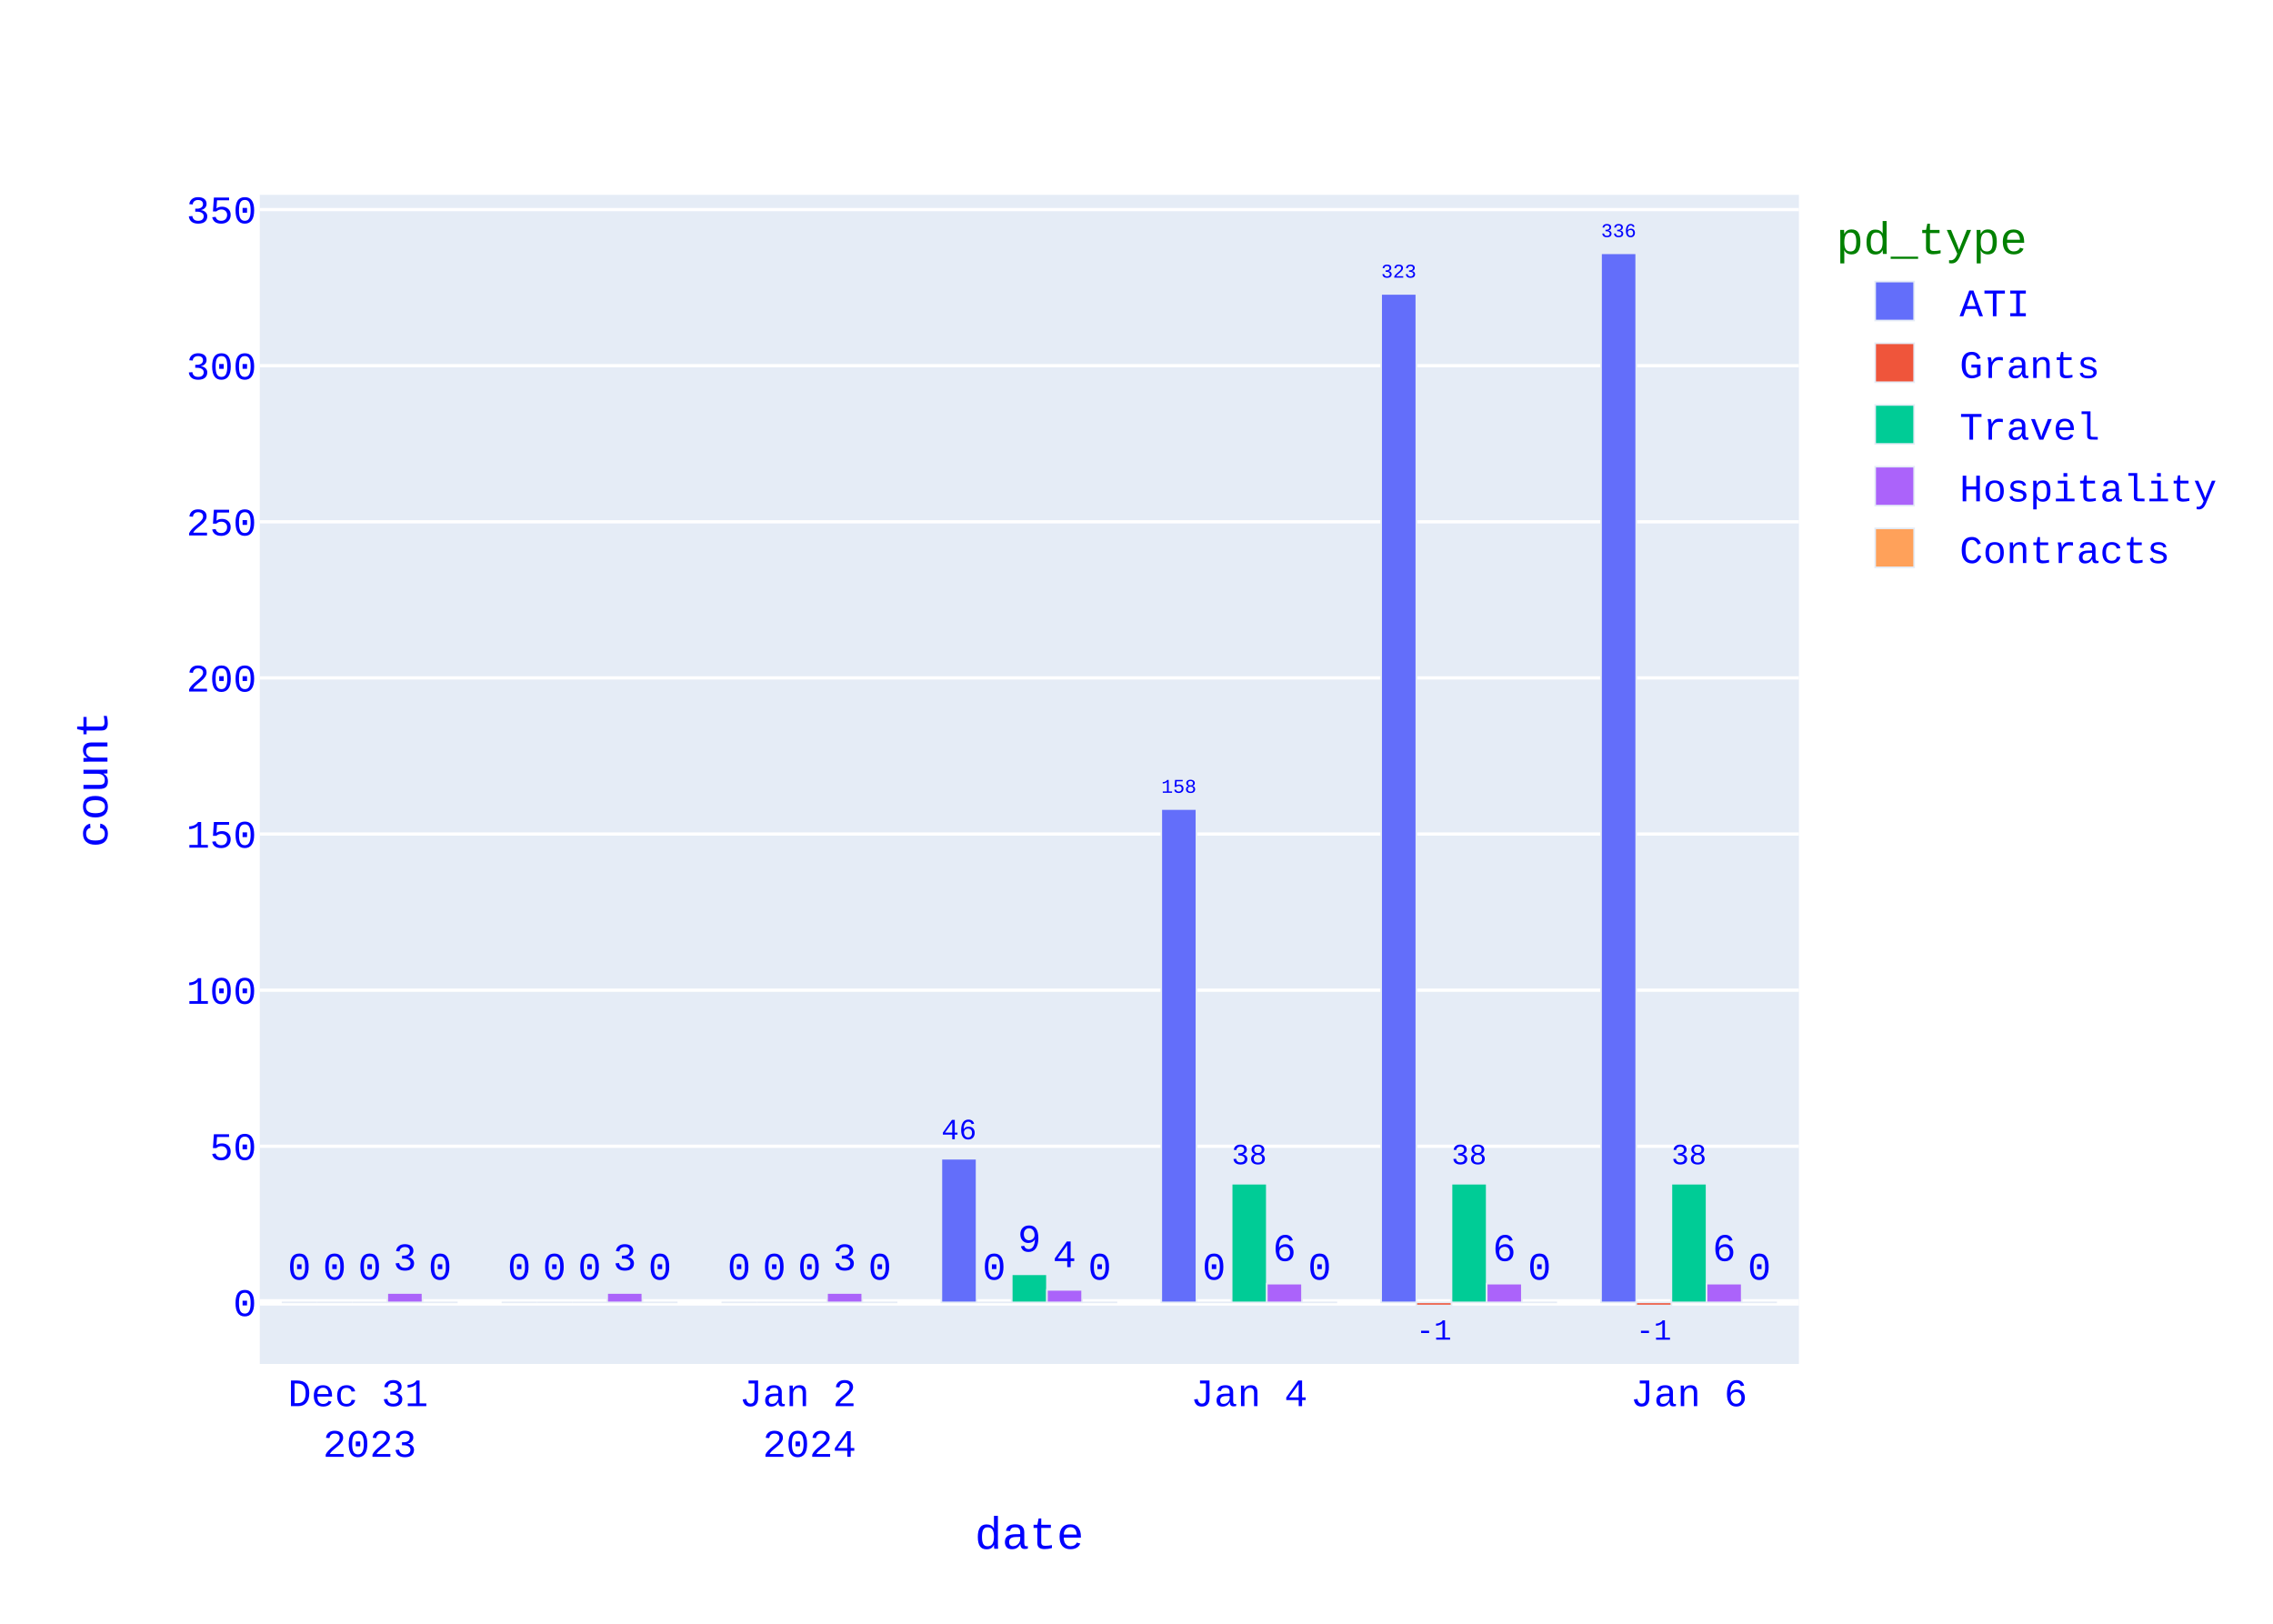
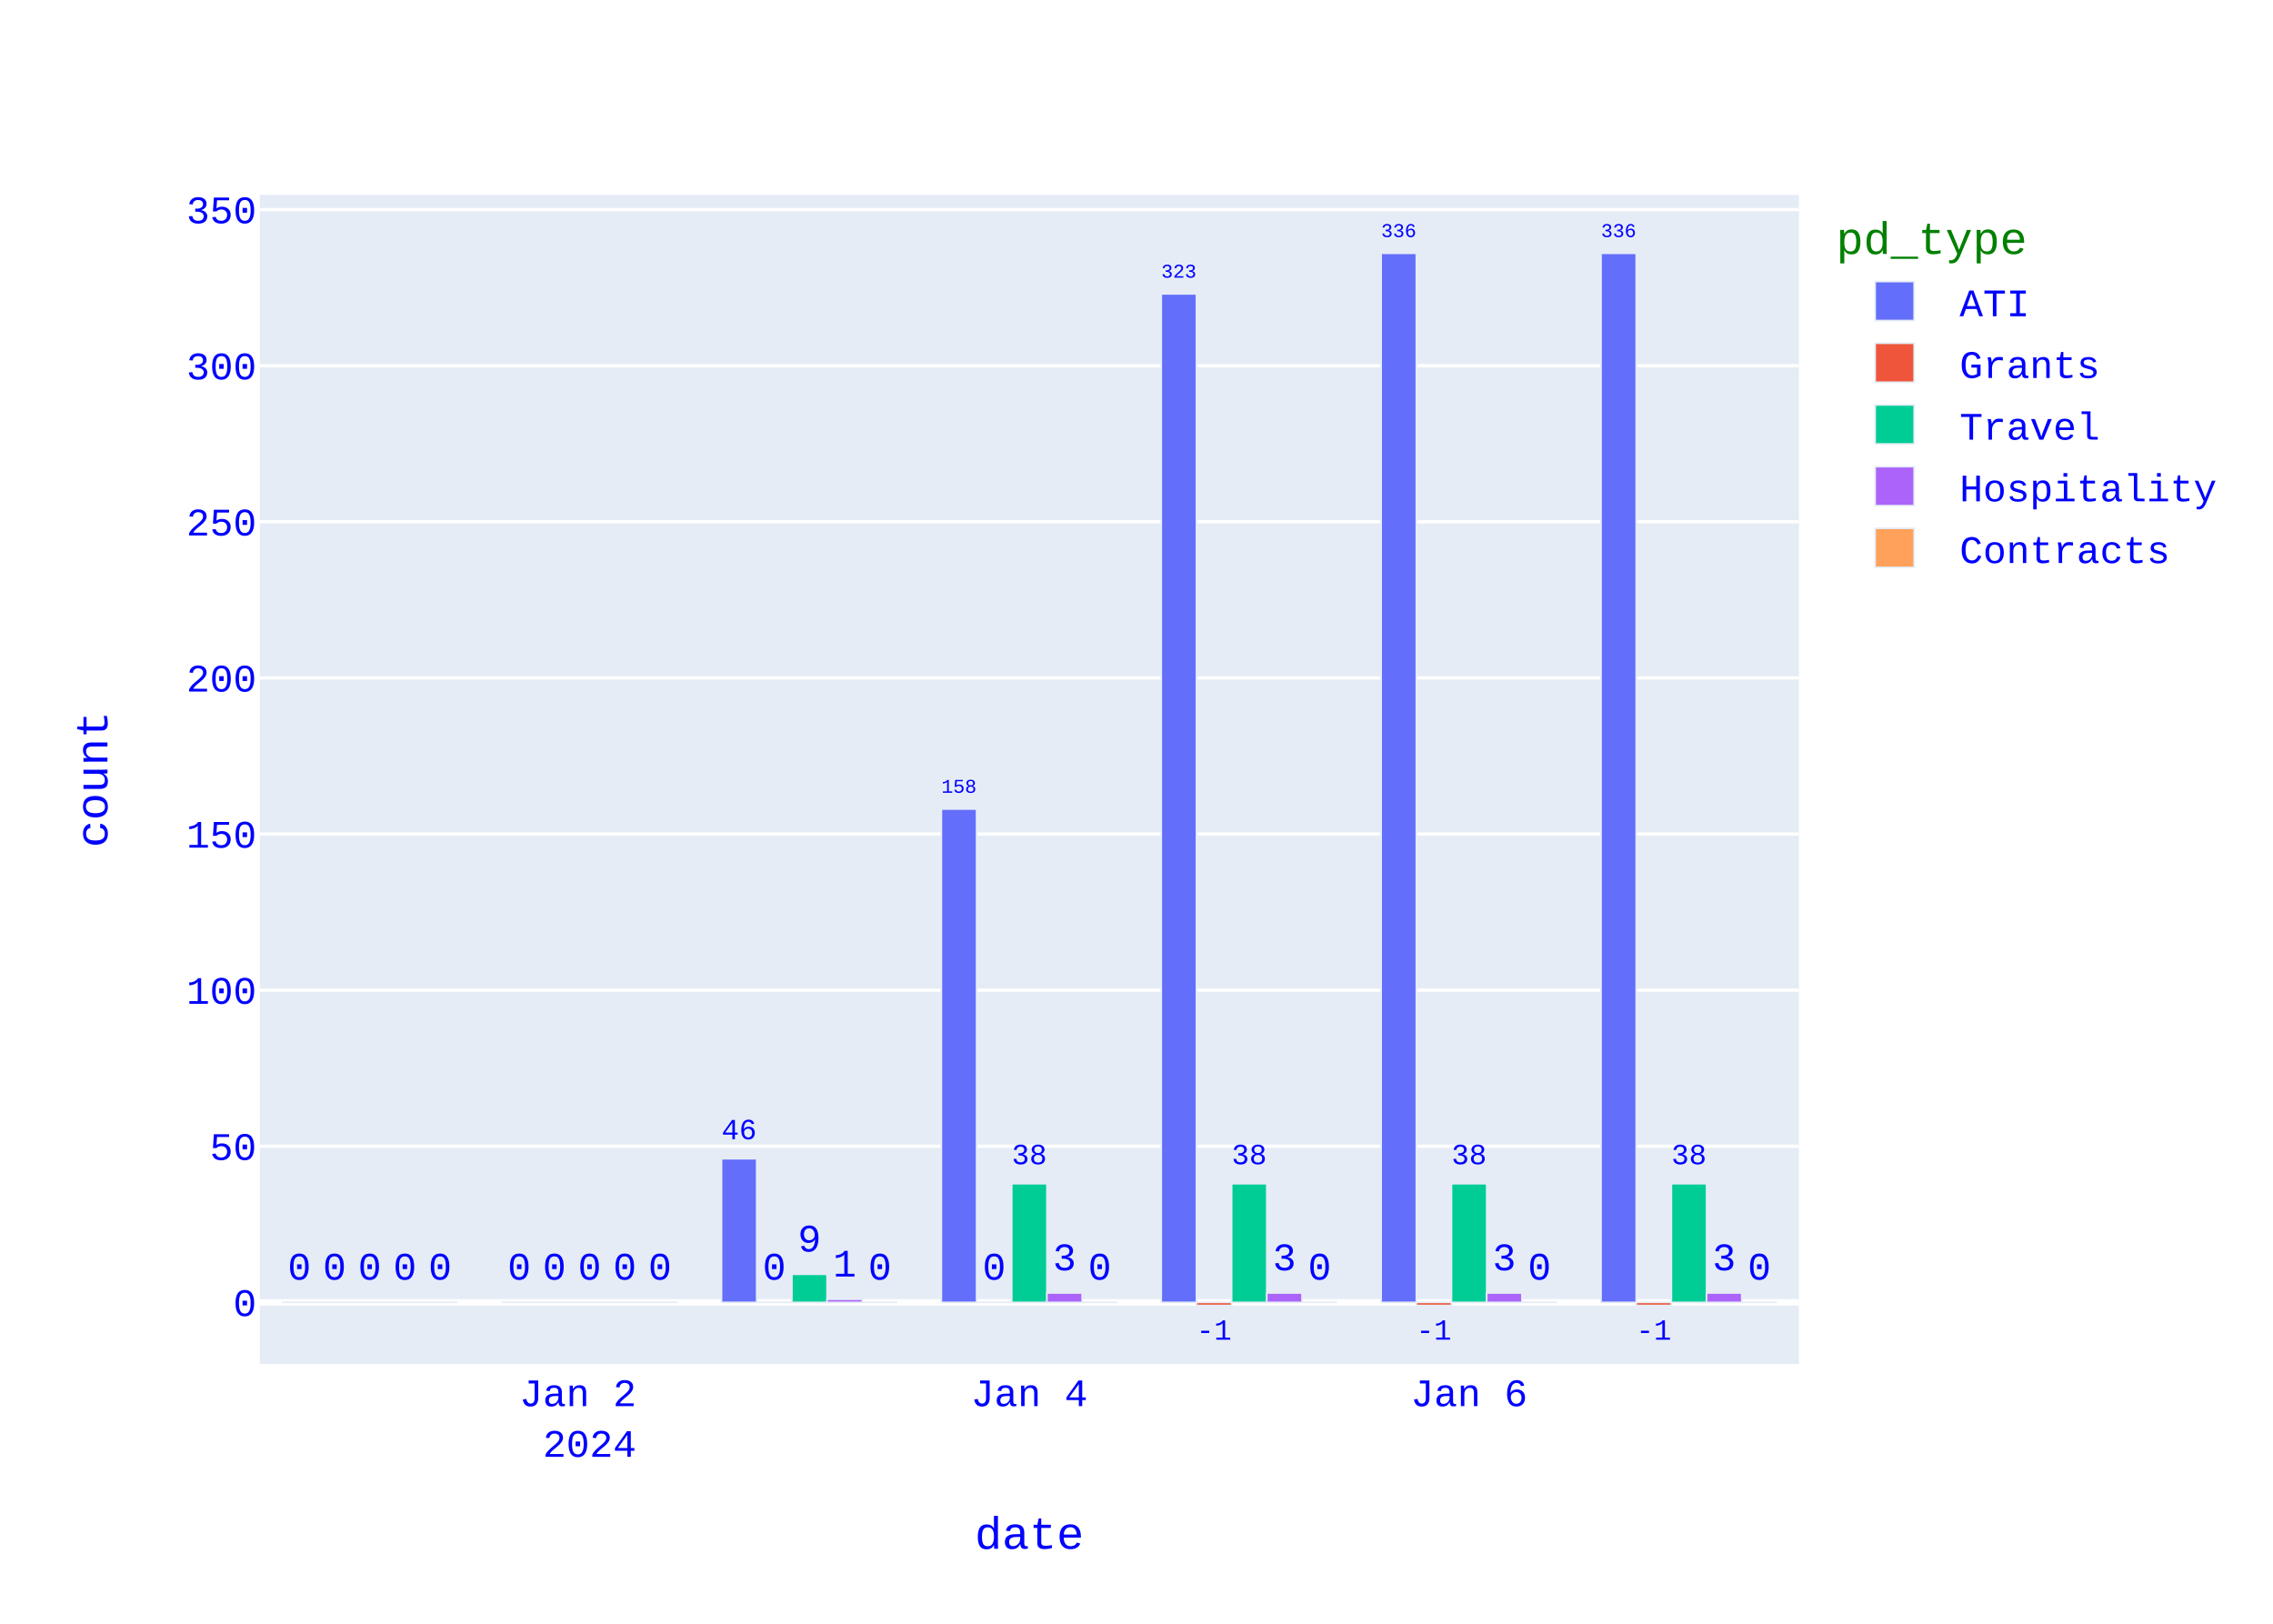
<svg xmlns="http://www.w3.org/2000/svg" class="main-svg" width="700" height="500" style="" viewBox="0 0 700 500">
  <rect x="0" y="0" width="700" height="500" style="fill: rgb(255, 255, 255); fill-opacity: 1;" />
-   <defs id="defs-22683e">
+   <defs id="defs-542e75">
    <g class="clips">
-       <clipPath id="clip22683exyplot" class="plotclip">
+       <clipPath id="clip542e75xyplot" class="plotclip">
        <rect width="474" height="360" />
      </clipPath>
-       <clipPath class="axesclip" id="clip22683ex">
+       <clipPath class="axesclip" id="clip542e75x">
        <rect x="80" y="0" width="474" height="500" />
      </clipPath>
-       <clipPath class="axesclip" id="clip22683ey">
+       <clipPath class="axesclip" id="clip542e75y">
        <rect x="0" y="60" width="700" height="360" />
      </clipPath>
-       <clipPath class="axesclip" id="clip22683exy">
+       <clipPath class="axesclip" id="clip542e75xy">
        <rect x="80" y="60" width="474" height="360" />
      </clipPath>
    </g>
    <g class="gradients" />
    <g class="patterns" />
  </defs>
  <g class="bglayer">
    <rect class="bg" x="80" y="60" width="474" height="360" style="fill: rgb(229, 236, 246); fill-opacity: 1; stroke-width: 0;" />
  </g>
  <g class="layer-below">
    <g class="imagelayer" />
    <g class="shapelayer" />
  </g>
  <g class="cartesianlayer">
    <g class="subplot xy">
      <g class="layer-subplot">
        <g class="shapelayer" />
        <g class="imagelayer" />
      </g>
      <g class="minor-gridlayer">
        <g class="x" />
        <g class="y" />
      </g>
      <g class="gridlayer">
        <g class="x" />
        <g class="y">
          <path class="ygrid crisp" transform="translate(0,352.97)" d="M80,0h474" style="stroke: rgb(255, 255, 255); stroke-opacity: 1; stroke-width: 1px;" />
          <path class="ygrid crisp" transform="translate(0,304.9)" d="M80,0h474" style="stroke: rgb(255, 255, 255); stroke-opacity: 1; stroke-width: 1px;" />
          <path class="ygrid crisp" transform="translate(0,256.82)" d="M80,0h474" style="stroke: rgb(255, 255, 255); stroke-opacity: 1; stroke-width: 1px;" />
          <path class="ygrid crisp" transform="translate(0,208.75)" d="M80,0h474" style="stroke: rgb(255, 255, 255); stroke-opacity: 1; stroke-width: 1px;" />
          <path class="ygrid crisp" transform="translate(0,160.68)" d="M80,0h474" style="stroke: rgb(255, 255, 255); stroke-opacity: 1; stroke-width: 1px;" />
          <path class="ygrid crisp" transform="translate(0,112.61)" d="M80,0h474" style="stroke: rgb(255, 255, 255); stroke-opacity: 1; stroke-width: 1px;" />
          <path class="ygrid crisp" transform="translate(0,64.54)" d="M80,0h474" style="stroke: rgb(255, 255, 255); stroke-opacity: 1; stroke-width: 1px;" />
        </g>
      </g>
      <g class="zerolinelayer">
        <path class="yzl zl crisp" transform="translate(0,401.04)" d="M80,0h474" style="stroke: rgb(255, 255, 255); stroke-opacity: 1; stroke-width: 2px;" />
      </g>
      <path class="xlines-below" />
      <path class="ylines-below" />
      <g class="overlines-below" />
      <g class="xaxislayer-below" />
      <g class="yaxislayer-below" />
      <g class="overaxes-below" />
      <g class="plot" transform="translate(80,60)">
        <g class="barlayer mlayer">
          <g class="trace bars" style="opacity: 1;">
            <g class="points">
              <g class="point">
-                 <path d="M413.06,341.04V18H423.89V341.04Z" clip-path="url(#clip22683exyplot)" style="vector-effect: none; opacity: 1; stroke-width: 0.5px; fill: rgb(99, 110, 250); fill-opacity: 1; stroke: rgb(229, 236, 246); stroke-opacity: 1;" />
+                 <path d="M413.06,341.04V18H423.89V341.04Z" clip-path="url(#clip542e75xyplot)" style="vector-effect: none; opacity: 1; stroke-width: 0.5px; fill: rgb(99, 110, 250); fill-opacity: 1; stroke: rgb(229, 236, 246); stroke-opacity: 1;" />
                <text class="bartext bartext-outside" text-anchor="middle" data-notex="1" x="0" y="0" style="font-family: 'Courier New'; font-size: 12px; fill: rgb(0, 0, 255); fill-opacity: 1; white-space: pre;" transform="translate(418.475,12.99676)scale(0.5008092)">336</text>
              </g>
              <g class="point">
-                 <path d="M345.34,341.04V30.5H356.18V341.04Z" clip-path="url(#clip22683exyplot)" style="vector-effect: none; opacity: 1; stroke-width: 0.5px; fill: rgb(99, 110, 250); fill-opacity: 1; stroke: rgb(229, 236, 246); stroke-opacity: 1;" />
-                 <text class="bartext bartext-outside" text-anchor="middle" data-notex="1" x="0" y="0" style="font-family: 'Courier New'; font-size: 12px; fill: rgb(0, 0, 255); fill-opacity: 1; white-space: pre;" transform="translate(350.76,25.49491)scale(0.5012717)">323</text>
-               </g>
-               <g class="point">
-                 <path d="M277.63,341.04V189.13H288.46V341.04Z" clip-path="url(#clip22683exyplot)" style="vector-effect: none; opacity: 1; stroke-width: 0.5px; fill: rgb(99, 110, 250); fill-opacity: 1; stroke: rgb(229, 236, 246); stroke-opacity: 1;" />
-                 <text class="bartext bartext-outside" text-anchor="middle" data-notex="1" x="0" y="0" style="font-family: 'Courier New'; font-size: 12px; fill: rgb(0, 0, 255); fill-opacity: 1; white-space: pre;" transform="translate(283.045,184.1268)scale(0.5008092)">158</text>
-               </g>
-               <g class="point">
-                 <path d="M209.91,341.04V296.81H220.75V341.04Z" clip-path="url(#clip22683exyplot)" style="vector-effect: none; opacity: 1; stroke-width: 0.5px; fill: rgb(99, 110, 250); fill-opacity: 1; stroke: rgb(229, 236, 246); stroke-opacity: 1;" />
-                 <text class="bartext bartext-outside" text-anchor="middle" data-notex="1" x="0" y="0" style="font-family: 'Courier New'; font-size: 12px; fill: rgb(0, 0, 255); fill-opacity: 1; white-space: pre;" transform="translate(215.33,290.8002)scale(0.7524512)">46</text>
-               </g>
-               <g class="point">
-                 <path d="M142.2,341.04V341.04H153.03V341.04Z" clip-path="url(#clip22683exyplot)" style="vector-effect: none; opacity: 1; stroke-width: 0.5px; fill: rgb(99, 110, 250); fill-opacity: 1; stroke: rgb(229, 236, 246); stroke-opacity: 1;" />
-                 <text class="bartext bartext-outside" text-anchor="middle" data-notex="1" x="0" y="0" style="font-family: 'Courier New'; font-size: 12px; fill: rgb(0, 0, 255); fill-opacity: 1; white-space: pre;" transform="translate(147.615,334.04)">0</text>
-               </g>
-               <g class="point">
-                 <path d="M74.49,341.04V341.04H85.32V341.04Z" clip-path="url(#clip22683exyplot)" style="vector-effect: none; opacity: 1; stroke-width: 0.5px; fill: rgb(99, 110, 250); fill-opacity: 1; stroke: rgb(229, 236, 246); stroke-opacity: 1;" />
+                 <path d="M345.34,341.04V18H356.18V341.04Z" clip-path="url(#clip542e75xyplot)" style="vector-effect: none; opacity: 1; stroke-width: 0.5px; fill: rgb(99, 110, 250); fill-opacity: 1; stroke: rgb(229, 236, 246); stroke-opacity: 1;" />
+                 <text class="bartext bartext-outside" text-anchor="middle" data-notex="1" x="0" y="0" style="font-family: 'Courier New'; font-size: 12px; fill: rgb(0, 0, 255); fill-opacity: 1; white-space: pre;" transform="translate(350.76,12.99491)scale(0.5012717)">336</text>
+               </g>
+               <g class="point">
+                 <path d="M277.63,341.04V30.5H288.46V341.04Z" clip-path="url(#clip542e75xyplot)" style="vector-effect: none; opacity: 1; stroke-width: 0.5px; fill: rgb(99, 110, 250); fill-opacity: 1; stroke: rgb(229, 236, 246); stroke-opacity: 1;" />
+                 <text class="bartext bartext-outside" text-anchor="middle" data-notex="1" x="0" y="0" style="font-family: 'Courier New'; font-size: 12px; fill: rgb(0, 0, 255); fill-opacity: 1; white-space: pre;" transform="translate(283.045,25.49676)scale(0.5008092)">323</text>
+               </g>
+               <g class="point">
+                 <path d="M209.91,341.04V189.13H220.75V341.04Z" clip-path="url(#clip542e75xyplot)" style="vector-effect: none; opacity: 1; stroke-width: 0.5px; fill: rgb(99, 110, 250); fill-opacity: 1; stroke: rgb(229, 236, 246); stroke-opacity: 1;" />
+                 <text class="bartext bartext-outside" text-anchor="middle" data-notex="1" x="0" y="0" style="font-family: 'Courier New'; font-size: 12px; fill: rgb(0, 0, 255); fill-opacity: 1; white-space: pre;" transform="translate(215.33,184.1249)scale(0.5012717)">158</text>
+               </g>
+               <g class="point">
+                 <path d="M142.2,341.04V296.81H153.03V341.04Z" clip-path="url(#clip542e75xyplot)" style="vector-effect: none; opacity: 1; stroke-width: 0.5px; fill: rgb(99, 110, 250); fill-opacity: 1; stroke: rgb(229, 236, 246); stroke-opacity: 1;" />
+                 <text class="bartext bartext-outside" text-anchor="middle" data-notex="1" x="0" y="0" style="font-family: 'Courier New'; font-size: 12px; fill: rgb(0, 0, 255); fill-opacity: 1; white-space: pre;" transform="translate(147.615,290.803)scale(0.751757)">46</text>
+               </g>
+               <g class="point">
+                 <path d="M74.49,341.04V341.04H85.32V341.04Z" clip-path="url(#clip542e75xyplot)" style="vector-effect: none; opacity: 1; stroke-width: 0.5px; fill: rgb(99, 110, 250); fill-opacity: 1; stroke: rgb(229, 236, 246); stroke-opacity: 1;" />
                <text class="bartext bartext-outside" text-anchor="middle" data-notex="1" x="0" y="0" style="font-family: 'Courier New'; font-size: 12px; fill: rgb(0, 0, 255); fill-opacity: 1; white-space: pre;" transform="translate(79.905,334.04)">0</text>
              </g>
              <g class="point">
-                 <path d="M6.77,341.04V341.04H17.61V341.04Z" clip-path="url(#clip22683exyplot)" style="vector-effect: none; opacity: 1; stroke-width: 0.5px; fill: rgb(99, 110, 250); fill-opacity: 1; stroke: rgb(229, 236, 246); stroke-opacity: 1;" />
+                 <path d="M6.77,341.04V341.04H17.61V341.04Z" clip-path="url(#clip542e75xyplot)" style="vector-effect: none; opacity: 1; stroke-width: 0.5px; fill: rgb(99, 110, 250); fill-opacity: 1; stroke: rgb(229, 236, 246); stroke-opacity: 1;" />
                <text class="bartext bartext-outside" text-anchor="middle" data-notex="1" x="0" y="0" style="font-family: 'Courier New'; font-size: 12px; fill: rgb(0, 0, 255); fill-opacity: 1; white-space: pre;" transform="translate(12.19,334.04)">0</text>
              </g>
            </g>
          </g>
          <g class="trace bars" style="opacity: 1;">
            <g class="points">
              <g class="point">
-                 <path d="M423.89,341.04V342H434.73V341.04Z" clip-path="url(#clip22683exyplot)" style="vector-effect: none; opacity: 1; stroke-width: 0.5px; fill: rgb(239, 85, 59); fill-opacity: 1; stroke: rgb(229, 236, 246); stroke-opacity: 1;" />
+                 <path d="M423.89,341.04V342H434.73V341.04Z" clip-path="url(#clip542e75xyplot)" style="vector-effect: none; opacity: 1; stroke-width: 0.5px; fill: rgb(239, 85, 59); fill-opacity: 1; stroke: rgb(229, 236, 246); stroke-opacity: 1;" />
                <text class="bartext bartext-outside" text-anchor="middle" data-notex="1" x="0" y="0" style="font-family: 'Courier New'; font-size: 12px; fill: rgb(0, 0, 255); fill-opacity: 1; white-space: pre;" transform="translate(429.31,352.5245)scale(0.7524512)">-1</text>
              </g>
              <g class="point">
-                 <path d="M356.18,341.04V342H367.01V341.04Z" clip-path="url(#clip22683exyplot)" style="vector-effect: none; opacity: 1; stroke-width: 0.5px; fill: rgb(239, 85, 59); fill-opacity: 1; stroke: rgb(229, 236, 246); stroke-opacity: 1;" />
+                 <path d="M356.18,341.04V342H367.01V341.04Z" clip-path="url(#clip542e75xyplot)" style="vector-effect: none; opacity: 1; stroke-width: 0.5px; fill: rgb(239, 85, 59); fill-opacity: 1; stroke: rgb(229, 236, 246); stroke-opacity: 1;" />
                <text class="bartext bartext-outside" text-anchor="middle" data-notex="1" x="0" y="0" style="font-family: 'Courier New'; font-size: 12px; fill: rgb(0, 0, 255); fill-opacity: 1; white-space: pre;" transform="translate(361.595,352.5176)scale(0.751757)">-1</text>
              </g>
              <g class="point">
-                 <path d="M288.46,341.04V341.04H299.3V341.04Z" clip-path="url(#clip22683exyplot)" style="vector-effect: none; opacity: 1; stroke-width: 0.5px; fill: rgb(239, 85, 59); fill-opacity: 1; stroke: rgb(229, 236, 246); stroke-opacity: 1;" />
-                 <text class="bartext bartext-outside" text-anchor="middle" data-notex="1" x="0" y="0" style="font-family: 'Courier New'; font-size: 12px; fill: rgb(0, 0, 255); fill-opacity: 1; white-space: pre;" transform="translate(293.88,334.04)">0</text>
-               </g>
-               <g class="point">
-                 <path d="M220.75,341.04V341.04H231.58V341.04Z" clip-path="url(#clip22683exyplot)" style="vector-effect: none; opacity: 1; stroke-width: 0.5px; fill: rgb(239, 85, 59); fill-opacity: 1; stroke: rgb(229, 236, 246); stroke-opacity: 1;" />
+                 <path d="M288.46,341.04V342H299.3V341.04Z" clip-path="url(#clip542e75xyplot)" style="vector-effect: none; opacity: 1; stroke-width: 0.5px; fill: rgb(239, 85, 59); fill-opacity: 1; stroke: rgb(229, 236, 246); stroke-opacity: 1;" />
+                 <text class="bartext bartext-outside" text-anchor="middle" data-notex="1" x="0" y="0" style="font-family: 'Courier New'; font-size: 12px; fill: rgb(0, 0, 255); fill-opacity: 1; white-space: pre;" transform="translate(293.88,352.5245)scale(0.7524512)">-1</text>
+               </g>
+               <g class="point">
+                 <path d="M220.75,341.04V341.04H231.58V341.04Z" clip-path="url(#clip542e75xyplot)" style="vector-effect: none; opacity: 1; stroke-width: 0.5px; fill: rgb(239, 85, 59); fill-opacity: 1; stroke: rgb(229, 236, 246); stroke-opacity: 1;" />
                <text class="bartext bartext-outside" text-anchor="middle" data-notex="1" x="0" y="0" style="font-family: 'Courier New'; font-size: 12px; fill: rgb(0, 0, 255); fill-opacity: 1; white-space: pre;" transform="translate(226.165,334.04)">0</text>
              </g>
              <g class="point">
-                 <path d="M153.03,341.04V341.04H163.87V341.04Z" clip-path="url(#clip22683exyplot)" style="vector-effect: none; opacity: 1; stroke-width: 0.5px; fill: rgb(239, 85, 59); fill-opacity: 1; stroke: rgb(229, 236, 246); stroke-opacity: 1;" />
+                 <path d="M153.03,341.04V341.04H163.87V341.04Z" clip-path="url(#clip542e75xyplot)" style="vector-effect: none; opacity: 1; stroke-width: 0.5px; fill: rgb(239, 85, 59); fill-opacity: 1; stroke: rgb(229, 236, 246); stroke-opacity: 1;" />
                <text class="bartext bartext-outside" text-anchor="middle" data-notex="1" x="0" y="0" style="font-family: 'Courier New'; font-size: 12px; fill: rgb(0, 0, 255); fill-opacity: 1; white-space: pre;" transform="translate(158.45,334.04)">0</text>
              </g>
              <g class="point">
-                 <path d="M85.32,341.04V341.04H96.15V341.04Z" clip-path="url(#clip22683exyplot)" style="vector-effect: none; opacity: 1; stroke-width: 0.5px; fill: rgb(239, 85, 59); fill-opacity: 1; stroke: rgb(229, 236, 246); stroke-opacity: 1;" />
+                 <path d="M85.32,341.04V341.04H96.15V341.04Z" clip-path="url(#clip542e75xyplot)" style="vector-effect: none; opacity: 1; stroke-width: 0.5px; fill: rgb(239, 85, 59); fill-opacity: 1; stroke: rgb(229, 236, 246); stroke-opacity: 1;" />
                <text class="bartext bartext-outside" text-anchor="middle" data-notex="1" x="0" y="0" style="font-family: 'Courier New'; font-size: 12px; fill: rgb(0, 0, 255); fill-opacity: 1; white-space: pre;" transform="translate(90.735,334.04)">0</text>
              </g>
              <g class="point">
-                 <path d="M17.61,341.04V341.04H28.44V341.04Z" clip-path="url(#clip22683exyplot)" style="vector-effect: none; opacity: 1; stroke-width: 0.5px; fill: rgb(239, 85, 59); fill-opacity: 1; stroke: rgb(229, 236, 246); stroke-opacity: 1;" />
+                 <path d="M17.61,341.04V341.04H28.44V341.04Z" clip-path="url(#clip542e75xyplot)" style="vector-effect: none; opacity: 1; stroke-width: 0.5px; fill: rgb(239, 85, 59); fill-opacity: 1; stroke: rgb(229, 236, 246); stroke-opacity: 1;" />
                <text class="bartext bartext-outside" text-anchor="middle" data-notex="1" x="0" y="0" style="font-family: 'Courier New'; font-size: 12px; fill: rgb(0, 0, 255); fill-opacity: 1; white-space: pre;" transform="translate(23.025,334.04)">0</text>
              </g>
            </g>
          </g>
          <g class="trace bars" style="opacity: 1;">
            <g class="points">
              <g class="point">
-                 <path d="M434.73,341.04V304.5H445.56V341.04Z" clip-path="url(#clip22683exyplot)" style="vector-effect: none; opacity: 1; stroke-width: 0.5px; fill: rgb(0, 204, 150); fill-opacity: 1; stroke: rgb(229, 236, 246); stroke-opacity: 1;" />
+                 <path d="M434.73,341.04V304.5H445.56V341.04Z" clip-path="url(#clip542e75xyplot)" style="vector-effect: none; opacity: 1; stroke-width: 0.5px; fill: rgb(0, 204, 150); fill-opacity: 1; stroke: rgb(229, 236, 246); stroke-opacity: 1;" />
                <text class="bartext bartext-outside" text-anchor="middle" data-notex="1" x="0" y="0" style="font-family: 'Courier New'; font-size: 12px; fill: rgb(0, 0, 255); fill-opacity: 1; white-space: pre;" transform="translate(440.145,298.493)scale(0.751757)">38</text>
              </g>
              <g class="point">
-                 <path d="M367.01,341.04V304.5H377.85V341.04Z" clip-path="url(#clip22683exyplot)" style="vector-effect: none; opacity: 1; stroke-width: 0.5px; fill: rgb(0, 204, 150); fill-opacity: 1; stroke: rgb(229, 236, 246); stroke-opacity: 1;" />
+                 <path d="M367.01,341.04V304.5H377.85V341.04Z" clip-path="url(#clip542e75xyplot)" style="vector-effect: none; opacity: 1; stroke-width: 0.5px; fill: rgb(0, 204, 150); fill-opacity: 1; stroke: rgb(229, 236, 246); stroke-opacity: 1;" />
                <text class="bartext bartext-outside" text-anchor="middle" data-notex="1" x="0" y="0" style="font-family: 'Courier New'; font-size: 12px; fill: rgb(0, 0, 255); fill-opacity: 1; white-space: pre;" transform="translate(372.43,298.4902)scale(0.7524512)">38</text>
              </g>
              <g class="point">
-                 <path d="M299.3,341.04V304.5H310.13V341.04Z" clip-path="url(#clip22683exyplot)" style="vector-effect: none; opacity: 1; stroke-width: 0.5px; fill: rgb(0, 204, 150); fill-opacity: 1; stroke: rgb(229, 236, 246); stroke-opacity: 1;" />
+                 <path d="M299.3,341.04V304.5H310.13V341.04Z" clip-path="url(#clip542e75xyplot)" style="vector-effect: none; opacity: 1; stroke-width: 0.5px; fill: rgb(0, 204, 150); fill-opacity: 1; stroke: rgb(229, 236, 246); stroke-opacity: 1;" />
                <text class="bartext bartext-outside" text-anchor="middle" data-notex="1" x="0" y="0" style="font-family: 'Courier New'; font-size: 12px; fill: rgb(0, 0, 255); fill-opacity: 1; white-space: pre;" transform="translate(304.715,298.493)scale(0.751757)">38</text>
              </g>
              <g class="point">
-                 <path d="M231.58,341.04V332.39H242.42V341.04Z" clip-path="url(#clip22683exyplot)" style="vector-effect: none; opacity: 1; stroke-width: 0.5px; fill: rgb(0, 204, 150); fill-opacity: 1; stroke: rgb(229, 236, 246); stroke-opacity: 1;" />
-                 <text class="bartext bartext-outside" text-anchor="middle" data-notex="1" x="0" y="0" style="font-family: 'Courier New'; font-size: 12px; fill: rgb(0, 0, 255); fill-opacity: 1; white-space: pre;" transform="translate(237,325.39)">9</text>
-               </g>
-               <g class="point">
-                 <path d="M163.87,341.04V341.04H174.7V341.04Z" clip-path="url(#clip22683exyplot)" style="vector-effect: none; opacity: 1; stroke-width: 0.5px; fill: rgb(0, 204, 150); fill-opacity: 1; stroke: rgb(229, 236, 246); stroke-opacity: 1;" />
-                 <text class="bartext bartext-outside" text-anchor="middle" data-notex="1" x="0" y="0" style="font-family: 'Courier New'; font-size: 12px; fill: rgb(0, 0, 255); fill-opacity: 1; white-space: pre;" transform="translate(169.285,334.04)">0</text>
-               </g>
-               <g class="point">
-                 <path d="M96.15,341.04V341.04H106.99V341.04Z" clip-path="url(#clip22683exyplot)" style="vector-effect: none; opacity: 1; stroke-width: 0.5px; fill: rgb(0, 204, 150); fill-opacity: 1; stroke: rgb(229, 236, 246); stroke-opacity: 1;" />
+                 <path d="M231.58,341.04V304.5H242.42V341.04Z" clip-path="url(#clip542e75xyplot)" style="vector-effect: none; opacity: 1; stroke-width: 0.5px; fill: rgb(0, 204, 150); fill-opacity: 1; stroke: rgb(229, 236, 246); stroke-opacity: 1;" />
+                 <text class="bartext bartext-outside" text-anchor="middle" data-notex="1" x="0" y="0" style="font-family: 'Courier New'; font-size: 12px; fill: rgb(0, 0, 255); fill-opacity: 1; white-space: pre;" transform="translate(237,298.4902)scale(0.7524512)">38</text>
+               </g>
+               <g class="point">
+                 <path d="M163.87,341.04V332.39H174.7V341.04Z" clip-path="url(#clip542e75xyplot)" style="vector-effect: none; opacity: 1; stroke-width: 0.5px; fill: rgb(0, 204, 150); fill-opacity: 1; stroke: rgb(229, 236, 246); stroke-opacity: 1;" />
+                 <text class="bartext bartext-outside" text-anchor="middle" data-notex="1" x="0" y="0" style="font-family: 'Courier New'; font-size: 12px; fill: rgb(0, 0, 255); fill-opacity: 1; white-space: pre;" transform="translate(169.285,325.39)">9</text>
+               </g>
+               <g class="point">
+                 <path d="M96.15,341.04V341.04H106.99V341.04Z" clip-path="url(#clip542e75xyplot)" style="vector-effect: none; opacity: 1; stroke-width: 0.5px; fill: rgb(0, 204, 150); fill-opacity: 1; stroke: rgb(229, 236, 246); stroke-opacity: 1;" />
                <text class="bartext bartext-outside" text-anchor="middle" data-notex="1" x="0" y="0" style="font-family: 'Courier New'; font-size: 12px; fill: rgb(0, 0, 255); fill-opacity: 1; white-space: pre;" transform="translate(101.57,334.04)">0</text>
              </g>
              <g class="point">
-                 <path d="M28.44,341.04V341.04H39.27V341.04Z" clip-path="url(#clip22683exyplot)" style="vector-effect: none; opacity: 1; stroke-width: 0.5px; fill: rgb(0, 204, 150); fill-opacity: 1; stroke: rgb(229, 236, 246); stroke-opacity: 1;" />
+                 <path d="M28.44,341.04V341.04H39.27V341.04Z" clip-path="url(#clip542e75xyplot)" style="vector-effect: none; opacity: 1; stroke-width: 0.5px; fill: rgb(0, 204, 150); fill-opacity: 1; stroke: rgb(229, 236, 246); stroke-opacity: 1;" />
                <text class="bartext bartext-outside" text-anchor="middle" data-notex="1" x="0" y="0" style="font-family: 'Courier New'; font-size: 12px; fill: rgb(0, 0, 255); fill-opacity: 1; white-space: pre;" transform="translate(33.855,334.04)">0</text>
              </g>
            </g>
          </g>
          <g class="trace bars" style="opacity: 1;">
            <g class="points">
              <g class="point">
-                 <path d="M445.56,341.04V335.27H456.39V341.04Z" clip-path="url(#clip22683exyplot)" style="vector-effect: none; opacity: 1; stroke-width: 0.5px; fill: rgb(171, 99, 250); fill-opacity: 1; stroke: rgb(229, 236, 246); stroke-opacity: 1;" />
-                 <text class="bartext bartext-outside" text-anchor="middle" data-notex="1" x="0" y="0" style="font-family: 'Courier New'; font-size: 12px; fill: rgb(0, 0, 255); fill-opacity: 1; white-space: pre;" transform="translate(450.975,328.27)">6</text>
-               </g>
-               <g class="point">
-                 <path d="M377.85,341.04V335.27H388.68V341.04Z" clip-path="url(#clip22683exyplot)" style="vector-effect: none; opacity: 1; stroke-width: 0.5px; fill: rgb(171, 99, 250); fill-opacity: 1; stroke: rgb(229, 236, 246); stroke-opacity: 1;" />
-                 <text class="bartext bartext-outside" text-anchor="middle" data-notex="1" x="0" y="0" style="font-family: 'Courier New'; font-size: 12px; fill: rgb(0, 0, 255); fill-opacity: 1; white-space: pre;" transform="translate(383.265,328.27)">6</text>
-               </g>
-               <g class="point">
-                 <path d="M310.13,341.04V335.27H320.97V341.04Z" clip-path="url(#clip22683exyplot)" style="vector-effect: none; opacity: 1; stroke-width: 0.5px; fill: rgb(171, 99, 250); fill-opacity: 1; stroke: rgb(229, 236, 246); stroke-opacity: 1;" />
-                 <text class="bartext bartext-outside" text-anchor="middle" data-notex="1" x="0" y="0" style="font-family: 'Courier New'; font-size: 12px; fill: rgb(0, 0, 255); fill-opacity: 1; white-space: pre;" transform="translate(315.55,328.27)">6</text>
-               </g>
-               <g class="point">
-                 <path d="M242.42,341.04V337.19H253.25V341.04Z" clip-path="url(#clip22683exyplot)" style="vector-effect: none; opacity: 1; stroke-width: 0.5px; fill: rgb(171, 99, 250); fill-opacity: 1; stroke: rgb(229, 236, 246); stroke-opacity: 1;" />
-                 <text class="bartext bartext-outside" text-anchor="middle" data-notex="1" x="0" y="0" style="font-family: 'Courier New'; font-size: 12px; fill: rgb(0, 0, 255); fill-opacity: 1; white-space: pre;" transform="translate(247.835,330.19)">4</text>
-               </g>
-               <g class="point">
-                 <path d="M174.7,341.04V338.15H185.54V341.04Z" clip-path="url(#clip22683exyplot)" style="vector-effect: none; opacity: 1; stroke-width: 0.5px; fill: rgb(171, 99, 250); fill-opacity: 1; stroke: rgb(229, 236, 246); stroke-opacity: 1;" />
-                 <text class="bartext bartext-outside" text-anchor="middle" data-notex="1" x="0" y="0" style="font-family: 'Courier New'; font-size: 12px; fill: rgb(0, 0, 255); fill-opacity: 1; white-space: pre;" transform="translate(180.12,331.15)">3</text>
-               </g>
-               <g class="point">
-                 <path d="M106.99,341.04V338.15H117.82V341.04Z" clip-path="url(#clip22683exyplot)" style="vector-effect: none; opacity: 1; stroke-width: 0.5px; fill: rgb(171, 99, 250); fill-opacity: 1; stroke: rgb(229, 236, 246); stroke-opacity: 1;" />
-                 <text class="bartext bartext-outside" text-anchor="middle" data-notex="1" x="0" y="0" style="font-family: 'Courier New'; font-size: 12px; fill: rgb(0, 0, 255); fill-opacity: 1; white-space: pre;" transform="translate(112.405,331.15)">3</text>
-               </g>
-               <g class="point">
-                 <path d="M39.27,341.04V338.15H50.11V341.04Z" clip-path="url(#clip22683exyplot)" style="vector-effect: none; opacity: 1; stroke-width: 0.5px; fill: rgb(171, 99, 250); fill-opacity: 1; stroke: rgb(229, 236, 246); stroke-opacity: 1;" />
-                 <text class="bartext bartext-outside" text-anchor="middle" data-notex="1" x="0" y="0" style="font-family: 'Courier New'; font-size: 12px; fill: rgb(0, 0, 255); fill-opacity: 1; white-space: pre;" transform="translate(44.69,331.15)">3</text>
-               </g>
-             </g>
-           </g>
-           <g class="trace bars" style="opacity: 1;">
-             <g class="points">
-               <g class="point">
-                 <path d="M456.39,341.04V341.04H467.23V341.04Z" clip-path="url(#clip22683exyplot)" style="vector-effect: none; opacity: 1; stroke-width: 0.5px; fill: rgb(255, 161, 90); fill-opacity: 1; stroke: rgb(229, 236, 246); stroke-opacity: 1;" />
+                 <path d="M445.56,341.04V338.15H456.39V341.04Z" clip-path="url(#clip542e75xyplot)" style="vector-effect: none; opacity: 1; stroke-width: 0.5px; fill: rgb(171, 99, 250); fill-opacity: 1; stroke: rgb(229, 236, 246); stroke-opacity: 1;" />
+                 <text class="bartext bartext-outside" text-anchor="middle" data-notex="1" x="0" y="0" style="font-family: 'Courier New'; font-size: 12px; fill: rgb(0, 0, 255); fill-opacity: 1; white-space: pre;" transform="translate(450.975,331.15)">3</text>
+               </g>
+               <g class="point">
+                 <path d="M377.85,341.04V338.15H388.68V341.04Z" clip-path="url(#clip542e75xyplot)" style="vector-effect: none; opacity: 1; stroke-width: 0.5px; fill: rgb(171, 99, 250); fill-opacity: 1; stroke: rgb(229, 236, 246); stroke-opacity: 1;" />
+                 <text class="bartext bartext-outside" text-anchor="middle" data-notex="1" x="0" y="0" style="font-family: 'Courier New'; font-size: 12px; fill: rgb(0, 0, 255); fill-opacity: 1; white-space: pre;" transform="translate(383.265,331.15)">3</text>
+               </g>
+               <g class="point">
+                 <path d="M310.13,341.04V338.15H320.97V341.04Z" clip-path="url(#clip542e75xyplot)" style="vector-effect: none; opacity: 1; stroke-width: 0.5px; fill: rgb(171, 99, 250); fill-opacity: 1; stroke: rgb(229, 236, 246); stroke-opacity: 1;" />
+                 <text class="bartext bartext-outside" text-anchor="middle" data-notex="1" x="0" y="0" style="font-family: 'Courier New'; font-size: 12px; fill: rgb(0, 0, 255); fill-opacity: 1; white-space: pre;" transform="translate(315.55,331.15)">3</text>
+               </g>
+               <g class="point">
+                 <path d="M242.42,341.04V338.15H253.25V341.04Z" clip-path="url(#clip542e75xyplot)" style="vector-effect: none; opacity: 1; stroke-width: 0.5px; fill: rgb(171, 99, 250); fill-opacity: 1; stroke: rgb(229, 236, 246); stroke-opacity: 1;" />
+                 <text class="bartext bartext-outside" text-anchor="middle" data-notex="1" x="0" y="0" style="font-family: 'Courier New'; font-size: 12px; fill: rgb(0, 0, 255); fill-opacity: 1; white-space: pre;" transform="translate(247.835,331.15)">3</text>
+               </g>
+               <g class="point">
+                 <path d="M174.7,341.04V340.08H185.54V341.04Z" clip-path="url(#clip542e75xyplot)" style="vector-effect: none; opacity: 1; stroke-width: 0.5px; fill: rgb(171, 99, 250); fill-opacity: 1; stroke: rgb(229, 236, 246); stroke-opacity: 1;" />
+                 <text class="bartext bartext-outside" text-anchor="middle" data-notex="1" x="0" y="0" style="font-family: 'Courier New'; font-size: 12px; fill: rgb(0, 0, 255); fill-opacity: 1; white-space: pre;" transform="translate(180.12,333.08)">1</text>
+               </g>
+               <g class="point">
+                 <path d="M106.99,341.04V341.04H117.82V341.04Z" clip-path="url(#clip542e75xyplot)" style="vector-effect: none; opacity: 1; stroke-width: 0.5px; fill: rgb(171, 99, 250); fill-opacity: 1; stroke: rgb(229, 236, 246); stroke-opacity: 1;" />
+                 <text class="bartext bartext-outside" text-anchor="middle" data-notex="1" x="0" y="0" style="font-family: 'Courier New'; font-size: 12px; fill: rgb(0, 0, 255); fill-opacity: 1; white-space: pre;" transform="translate(112.405,334.04)">0</text>
+               </g>
+               <g class="point">
+                 <path d="M39.27,341.04V341.04H50.11V341.04Z" clip-path="url(#clip542e75xyplot)" style="vector-effect: none; opacity: 1; stroke-width: 0.5px; fill: rgb(171, 99, 250); fill-opacity: 1; stroke: rgb(229, 236, 246); stroke-opacity: 1;" />
+                 <text class="bartext bartext-outside" text-anchor="middle" data-notex="1" x="0" y="0" style="font-family: 'Courier New'; font-size: 12px; fill: rgb(0, 0, 255); fill-opacity: 1; white-space: pre;" transform="translate(44.69,334.04)">0</text>
+               </g>
+             </g>
+           </g>
+           <g class="trace bars" style="opacity: 1;">
+             <g class="points">
+               <g class="point">
+                 <path d="M456.39,341.04V341.04H467.23V341.04Z" clip-path="url(#clip542e75xyplot)" style="vector-effect: none; opacity: 1; stroke-width: 0.5px; fill: rgb(255, 161, 90); fill-opacity: 1; stroke: rgb(229, 236, 246); stroke-opacity: 1;" />
                <text class="bartext bartext-outside" text-anchor="middle" data-notex="1" x="0" y="0" style="font-family: 'Courier New'; font-size: 12px; fill: rgb(0, 0, 255); fill-opacity: 1; white-space: pre;" transform="translate(461.81,334.04)">0</text>
              </g>
              <g class="point">
-                 <path d="M388.68,341.04V341.04H399.51V341.04Z" clip-path="url(#clip22683exyplot)" style="vector-effect: none; opacity: 1; stroke-width: 0.5px; fill: rgb(255, 161, 90); fill-opacity: 1; stroke: rgb(229, 236, 246); stroke-opacity: 1;" />
+                 <path d="M388.68,341.04V341.04H399.51V341.04Z" clip-path="url(#clip542e75xyplot)" style="vector-effect: none; opacity: 1; stroke-width: 0.5px; fill: rgb(255, 161, 90); fill-opacity: 1; stroke: rgb(229, 236, 246); stroke-opacity: 1;" />
                <text class="bartext bartext-outside" text-anchor="middle" data-notex="1" x="0" y="0" style="font-family: 'Courier New'; font-size: 12px; fill: rgb(0, 0, 255); fill-opacity: 1; white-space: pre;" transform="translate(394.095,334.04)">0</text>
              </g>
              <g class="point">
-                 <path d="M320.97,341.04V341.04H331.8V341.04Z" clip-path="url(#clip22683exyplot)" style="vector-effect: none; opacity: 1; stroke-width: 0.5px; fill: rgb(255, 161, 90); fill-opacity: 1; stroke: rgb(229, 236, 246); stroke-opacity: 1;" />
+                 <path d="M320.97,341.04V341.04H331.8V341.04Z" clip-path="url(#clip542e75xyplot)" style="vector-effect: none; opacity: 1; stroke-width: 0.5px; fill: rgb(255, 161, 90); fill-opacity: 1; stroke: rgb(229, 236, 246); stroke-opacity: 1;" />
                <text class="bartext bartext-outside" text-anchor="middle" data-notex="1" x="0" y="0" style="font-family: 'Courier New'; font-size: 12px; fill: rgb(0, 0, 255); fill-opacity: 1; white-space: pre;" transform="translate(326.385,334.04)">0</text>
              </g>
              <g class="point">
-                 <path d="M253.25,341.04V341.04H264.09V341.04Z" clip-path="url(#clip22683exyplot)" style="vector-effect: none; opacity: 1; stroke-width: 0.5px; fill: rgb(255, 161, 90); fill-opacity: 1; stroke: rgb(229, 236, 246); stroke-opacity: 1;" />
+                 <path d="M253.25,341.04V341.04H264.09V341.04Z" clip-path="url(#clip542e75xyplot)" style="vector-effect: none; opacity: 1; stroke-width: 0.5px; fill: rgb(255, 161, 90); fill-opacity: 1; stroke: rgb(229, 236, 246); stroke-opacity: 1;" />
                <text class="bartext bartext-outside" text-anchor="middle" data-notex="1" x="0" y="0" style="font-family: 'Courier New'; font-size: 12px; fill: rgb(0, 0, 255); fill-opacity: 1; white-space: pre;" transform="translate(258.67,334.04)">0</text>
              </g>
              <g class="point">
-                 <path d="M185.54,341.04V341.04H196.37V341.04Z" clip-path="url(#clip22683exyplot)" style="vector-effect: none; opacity: 1; stroke-width: 0.5px; fill: rgb(255, 161, 90); fill-opacity: 1; stroke: rgb(229, 236, 246); stroke-opacity: 1;" />
+                 <path d="M185.54,341.04V341.04H196.37V341.04Z" clip-path="url(#clip542e75xyplot)" style="vector-effect: none; opacity: 1; stroke-width: 0.5px; fill: rgb(255, 161, 90); fill-opacity: 1; stroke: rgb(229, 236, 246); stroke-opacity: 1;" />
                <text class="bartext bartext-outside" text-anchor="middle" data-notex="1" x="0" y="0" style="font-family: 'Courier New'; font-size: 12px; fill: rgb(0, 0, 255); fill-opacity: 1; white-space: pre;" transform="translate(190.955,334.04)">0</text>
              </g>
              <g class="point">
-                 <path d="M117.82,341.04V341.04H128.66V341.04Z" clip-path="url(#clip22683exyplot)" style="vector-effect: none; opacity: 1; stroke-width: 0.5px; fill: rgb(255, 161, 90); fill-opacity: 1; stroke: rgb(229, 236, 246); stroke-opacity: 1;" />
+                 <path d="M117.82,341.04V341.04H128.66V341.04Z" clip-path="url(#clip542e75xyplot)" style="vector-effect: none; opacity: 1; stroke-width: 0.5px; fill: rgb(255, 161, 90); fill-opacity: 1; stroke: rgb(229, 236, 246); stroke-opacity: 1;" />
                <text class="bartext bartext-outside" text-anchor="middle" data-notex="1" x="0" y="0" style="font-family: 'Courier New'; font-size: 12px; fill: rgb(0, 0, 255); fill-opacity: 1; white-space: pre;" transform="translate(123.24,334.04)">0</text>
              </g>
              <g class="point">
-                 <path d="M50.11,341.04V341.04H60.94V341.04Z" clip-path="url(#clip22683exyplot)" style="vector-effect: none; opacity: 1; stroke-width: 0.5px; fill: rgb(255, 161, 90); fill-opacity: 1; stroke: rgb(229, 236, 246); stroke-opacity: 1;" />
+                 <path d="M50.11,341.04V341.04H60.94V341.04Z" clip-path="url(#clip542e75xyplot)" style="vector-effect: none; opacity: 1; stroke-width: 0.5px; fill: rgb(255, 161, 90); fill-opacity: 1; stroke: rgb(229, 236, 246); stroke-opacity: 1;" />
                <text class="bartext bartext-outside" text-anchor="middle" data-notex="1" x="0" y="0" style="font-family: 'Courier New'; font-size: 12px; fill: rgb(0, 0, 255); fill-opacity: 1; white-space: pre;" transform="translate(55.525,334.04)">0</text>
              </g>
            </g>
          </g>
        </g>
      </g>
      <g class="overplot" />
      <path class="xlines-above crisp" d="M0,0" style="fill: none;" />
      <path class="ylines-above crisp" d="M0,0" style="fill: none;" />
      <g class="overlines-above" />
      <g class="xaxislayer-above">
        <g class="xtick">
-           <text text-anchor="middle" x="0" y="433" transform="translate(113.86,0)" style="font-family: 'Courier New'; font-size: 12px; fill: rgb(0, 0, 255); fill-opacity: 1; white-space: pre; opacity: 1;">
-             <tspan class="line" dy="0em" x="0" y="433">Dec 31</tspan>
-             <tspan class="line" dy="1.3em" x="0" y="433">2023</tspan>
-           </text>
-         </g>
-         <g class="xtick">
-           <text text-anchor="middle" x="0" y="433" style="font-family: 'Courier New'; font-size: 12px; fill: rgb(0, 0, 255); fill-opacity: 1; white-space: pre; opacity: 1;" transform="translate(249.29,0)">
+           <text text-anchor="middle" x="0" y="433" transform="translate(181.57,0)" style="font-family: 'Courier New'; font-size: 12px; fill: rgb(0, 0, 255); fill-opacity: 1; white-space: pre; opacity: 1;">
            <tspan class="line" dy="0em" x="0" y="433">Jan 2</tspan>
            <tspan class="line" dy="1.3em" x="0" y="433">2024</tspan>
          </text>
        </g>
        <g class="xtick">
-           <text text-anchor="middle" x="0" y="433" style="font-family: 'Courier New'; font-size: 12px; fill: rgb(0, 0, 255); fill-opacity: 1; white-space: pre; opacity: 1;" transform="translate(384.71,0)">Jan 4</text>
+           <text text-anchor="middle" x="0" y="433" style="font-family: 'Courier New'; font-size: 12px; fill: rgb(0, 0, 255); fill-opacity: 1; white-space: pre; opacity: 1;" transform="translate(317,0)">Jan 4</text>
        </g>
        <g class="xtick">
-           <text text-anchor="middle" x="0" y="433" style="font-family: 'Courier New'; font-size: 12px; fill: rgb(0, 0, 255); fill-opacity: 1; white-space: pre; opacity: 1;" transform="translate(520.14,0)">Jan 6</text>
+           <text text-anchor="middle" x="0" y="433" style="font-family: 'Courier New'; font-size: 12px; fill: rgb(0, 0, 255); fill-opacity: 1; white-space: pre; opacity: 1;" transform="translate(452.43,0)">Jan 6</text>
        </g>
      </g>
      <g class="yaxislayer-above">
        <g class="ytick">
          <text text-anchor="end" x="79" y="4.2" transform="translate(0,401.04)" style="font-family: 'Courier New'; font-size: 12px; fill: rgb(0, 0, 255); fill-opacity: 1; white-space: pre; opacity: 1;">0</text>
        </g>
        <g class="ytick">
          <text text-anchor="end" x="79" y="4.2" style="font-family: 'Courier New'; font-size: 12px; fill: rgb(0, 0, 255); fill-opacity: 1; white-space: pre; opacity: 1;" transform="translate(0,352.97)">50</text>
        </g>
        <g class="ytick">
          <text text-anchor="end" x="79" y="4.2" style="font-family: 'Courier New'; font-size: 12px; fill: rgb(0, 0, 255); fill-opacity: 1; white-space: pre; opacity: 1;" transform="translate(0,304.9)">100</text>
        </g>
        <g class="ytick">
          <text text-anchor="end" x="79" y="4.2" style="font-family: 'Courier New'; font-size: 12px; fill: rgb(0, 0, 255); fill-opacity: 1; white-space: pre; opacity: 1;" transform="translate(0,256.82)">150</text>
        </g>
        <g class="ytick">
          <text text-anchor="end" x="79" y="4.2" style="font-family: 'Courier New'; font-size: 12px; fill: rgb(0, 0, 255); fill-opacity: 1; white-space: pre; opacity: 1;" transform="translate(0,208.75)">200</text>
        </g>
        <g class="ytick">
          <text text-anchor="end" x="79" y="4.2" style="font-family: 'Courier New'; font-size: 12px; fill: rgb(0, 0, 255); fill-opacity: 1; white-space: pre; opacity: 1;" transform="translate(0,160.68)">250</text>
        </g>
        <g class="ytick">
          <text text-anchor="end" x="79" y="4.2" style="font-family: 'Courier New'; font-size: 12px; fill: rgb(0, 0, 255); fill-opacity: 1; white-space: pre; opacity: 1;" transform="translate(0,112.61)">300</text>
        </g>
        <g class="ytick">
          <text text-anchor="end" x="79" y="4.2" style="font-family: 'Courier New'; font-size: 12px; fill: rgb(0, 0, 255); fill-opacity: 1; white-space: pre; opacity: 1;" transform="translate(0,64.54)">350</text>
        </g>
      </g>
      <g class="overaxes-above" />
    </g>
  </g>
  <g class="polarlayer" />
  <g class="smithlayer" />
  <g class="ternarylayer" />
  <g class="geolayer" />
  <g class="funnelarealayer" />
  <g class="pielayer" />
  <g class="iciclelayer" />
  <g class="treemaplayer" />
  <g class="sunburstlayer" />
  <g class="glimages" />
-   <defs id="topdefs-22683e">
+   <defs id="topdefs-542e75">
    <g class="clips" />
-     <clipPath id="legend22683e">
+     <clipPath id="legend542e75">
      <rect width="125" height="124" x="0" y="0" />
    </clipPath>
  </defs>
  <g class="layer-above">
    <g class="imagelayer" />
    <g class="shapelayer" />
  </g>
  <g class="infolayer">
    <g class="legend" pointer-events="all" transform="translate(563.48,60)">
      <rect class="bg" shape-rendering="crispEdges" style="stroke: rgb(68, 68, 68); stroke-opacity: 1; fill: rgb(255, 255, 255); fill-opacity: 1; stroke-width: 0px;" width="125" height="124" x="0" y="0" />
-       <g class="scrollbox" transform="" clip-path="url(#legend22683e)">
+       <g class="scrollbox" transform="" clip-path="url(#legend542e75)">
        <text class="legendtitletext" text-anchor="start" x="2" y="18.2" style="font-family: 'Courier New'; font-size: 14px; fill: rgb(0, 128, 0); fill-opacity: 1; white-space: pre;">pd_type</text>
        <g class="groups" transform="">
          <g class="traces" transform="translate(0,32.7)" style="opacity: 1;">
            <text class="legendtext" text-anchor="start" x="40" y="4.68" style="font-family: 'Courier New'; font-size: 12px; fill: rgb(0, 0, 255); fill-opacity: 1; white-space: pre;">ATI</text>
            <g class="layers" style="opacity: 1;">
              <g class="legendfill" />
              <g class="legendlines" />
              <g class="legendsymbols">
                <g class="legendpoints">
                  <path class="legendundefined" d="M6,6H-6V-6H6Z" transform="translate(20,0)" style="stroke-width: 0.5px; fill: rgb(99, 110, 250); fill-opacity: 1; stroke: rgb(229, 236, 246); stroke-opacity: 1;" />
                </g>
              </g>
            </g>
            <rect class="legendtoggle" x="0" y="-9.5" width="119.219" height="19" style="fill: rgb(0, 0, 0); fill-opacity: 0;" />
          </g>
        </g>
        <g class="groups" transform="">
          <g class="traces" transform="translate(0,51.7)" style="opacity: 1;">
            <text class="legendtext" text-anchor="start" x="40" y="4.68" style="font-family: 'Courier New'; font-size: 12px; fill: rgb(0, 0, 255); fill-opacity: 1; white-space: pre;">Grants</text>
            <g class="layers" style="opacity: 1;">
              <g class="legendfill" />
              <g class="legendlines" />
              <g class="legendsymbols">
                <g class="legendpoints">
                  <path class="legendundefined" d="M6,6H-6V-6H6Z" transform="translate(20,0)" style="stroke-width: 0.5px; fill: rgb(239, 85, 59); fill-opacity: 1; stroke: rgb(229, 236, 246); stroke-opacity: 1;" />
                </g>
              </g>
            </g>
            <rect class="legendtoggle" x="0" y="-9.5" width="119.219" height="19" style="fill: rgb(0, 0, 0); fill-opacity: 0;" />
          </g>
        </g>
        <g class="groups" transform="">
          <g class="traces" transform="translate(0,70.7)" style="opacity: 1;">
            <text class="legendtext" text-anchor="start" x="40" y="4.68" style="font-family: 'Courier New'; font-size: 12px; fill: rgb(0, 0, 255); fill-opacity: 1; white-space: pre;">Travel</text>
            <g class="layers" style="opacity: 1;">
              <g class="legendfill" />
              <g class="legendlines" />
              <g class="legendsymbols">
                <g class="legendpoints">
                  <path class="legendundefined" d="M6,6H-6V-6H6Z" transform="translate(20,0)" style="stroke-width: 0.5px; fill: rgb(0, 204, 150); fill-opacity: 1; stroke: rgb(229, 236, 246); stroke-opacity: 1;" />
                </g>
              </g>
            </g>
            <rect class="legendtoggle" x="0" y="-9.5" width="119.219" height="19" style="fill: rgb(0, 0, 0); fill-opacity: 0;" />
          </g>
        </g>
        <g class="groups" transform="">
          <g class="traces" transform="translate(0,89.7)" style="opacity: 1;">
            <text class="legendtext" text-anchor="start" x="40" y="4.68" style="font-family: 'Courier New'; font-size: 12px; fill: rgb(0, 0, 255); fill-opacity: 1; white-space: pre;">Hospitality</text>
            <g class="layers" style="opacity: 1;">
              <g class="legendfill" />
              <g class="legendlines" />
              <g class="legendsymbols">
                <g class="legendpoints">
                  <path class="legendundefined" d="M6,6H-6V-6H6Z" transform="translate(20,0)" style="stroke-width: 0.5px; fill: rgb(171, 99, 250); fill-opacity: 1; stroke: rgb(229, 236, 246); stroke-opacity: 1;" />
                </g>
              </g>
            </g>
            <rect class="legendtoggle" x="0" y="-9.5" width="119.219" height="19" style="fill: rgb(0, 0, 0); fill-opacity: 0;" />
          </g>
        </g>
        <g class="groups" transform="">
          <g class="traces" transform="translate(0,108.7)" style="opacity: 1;">
            <text class="legendtext" text-anchor="start" x="40" y="4.68" style="font-family: 'Courier New'; font-size: 12px; fill: rgb(0, 0, 255); fill-opacity: 1; white-space: pre;">Contracts</text>
            <g class="layers" style="opacity: 1;">
              <g class="legendfill" />
              <g class="legendlines" />
              <g class="legendsymbols">
                <g class="legendpoints">
                  <path class="legendundefined" d="M6,6H-6V-6H6Z" transform="translate(20,0)" style="stroke-width: 0.5px; fill: rgb(255, 161, 90); fill-opacity: 1; stroke: rgb(229, 236, 246); stroke-opacity: 1;" />
                </g>
              </g>
            </g>
            <rect class="legendtoggle" x="0" y="-9.5" width="119.219" height="19" style="fill: rgb(0, 0, 0); fill-opacity: 0;" />
          </g>
        </g>
      </g>
      <rect class="scrollbar" rx="20" ry="3" width="0" height="0" style="fill: rgb(128, 139, 164); fill-opacity: 1;" x="0" y="0" />
    </g>
    <g class="g-gtitle" />
    <g class="g-xtitle">
      <text class="xtitle" x="317" y="476.909" text-anchor="middle" style="font-family: 'Courier New'; font-size: 14px; fill: rgb(0, 0, 255); opacity: 1; font-weight: normal; white-space: pre;">date</text>
    </g>
    <g class="g-ytitle">
      <text class="ytitle" transform="rotate(-90,33.09063,240)" x="33.091" y="240" text-anchor="middle" style="font-family: 'Courier New'; font-size: 14px; fill: rgb(0, 0, 255); opacity: 1; font-weight: normal; white-space: pre;">count</text>
    </g>
  </g>
</svg>
